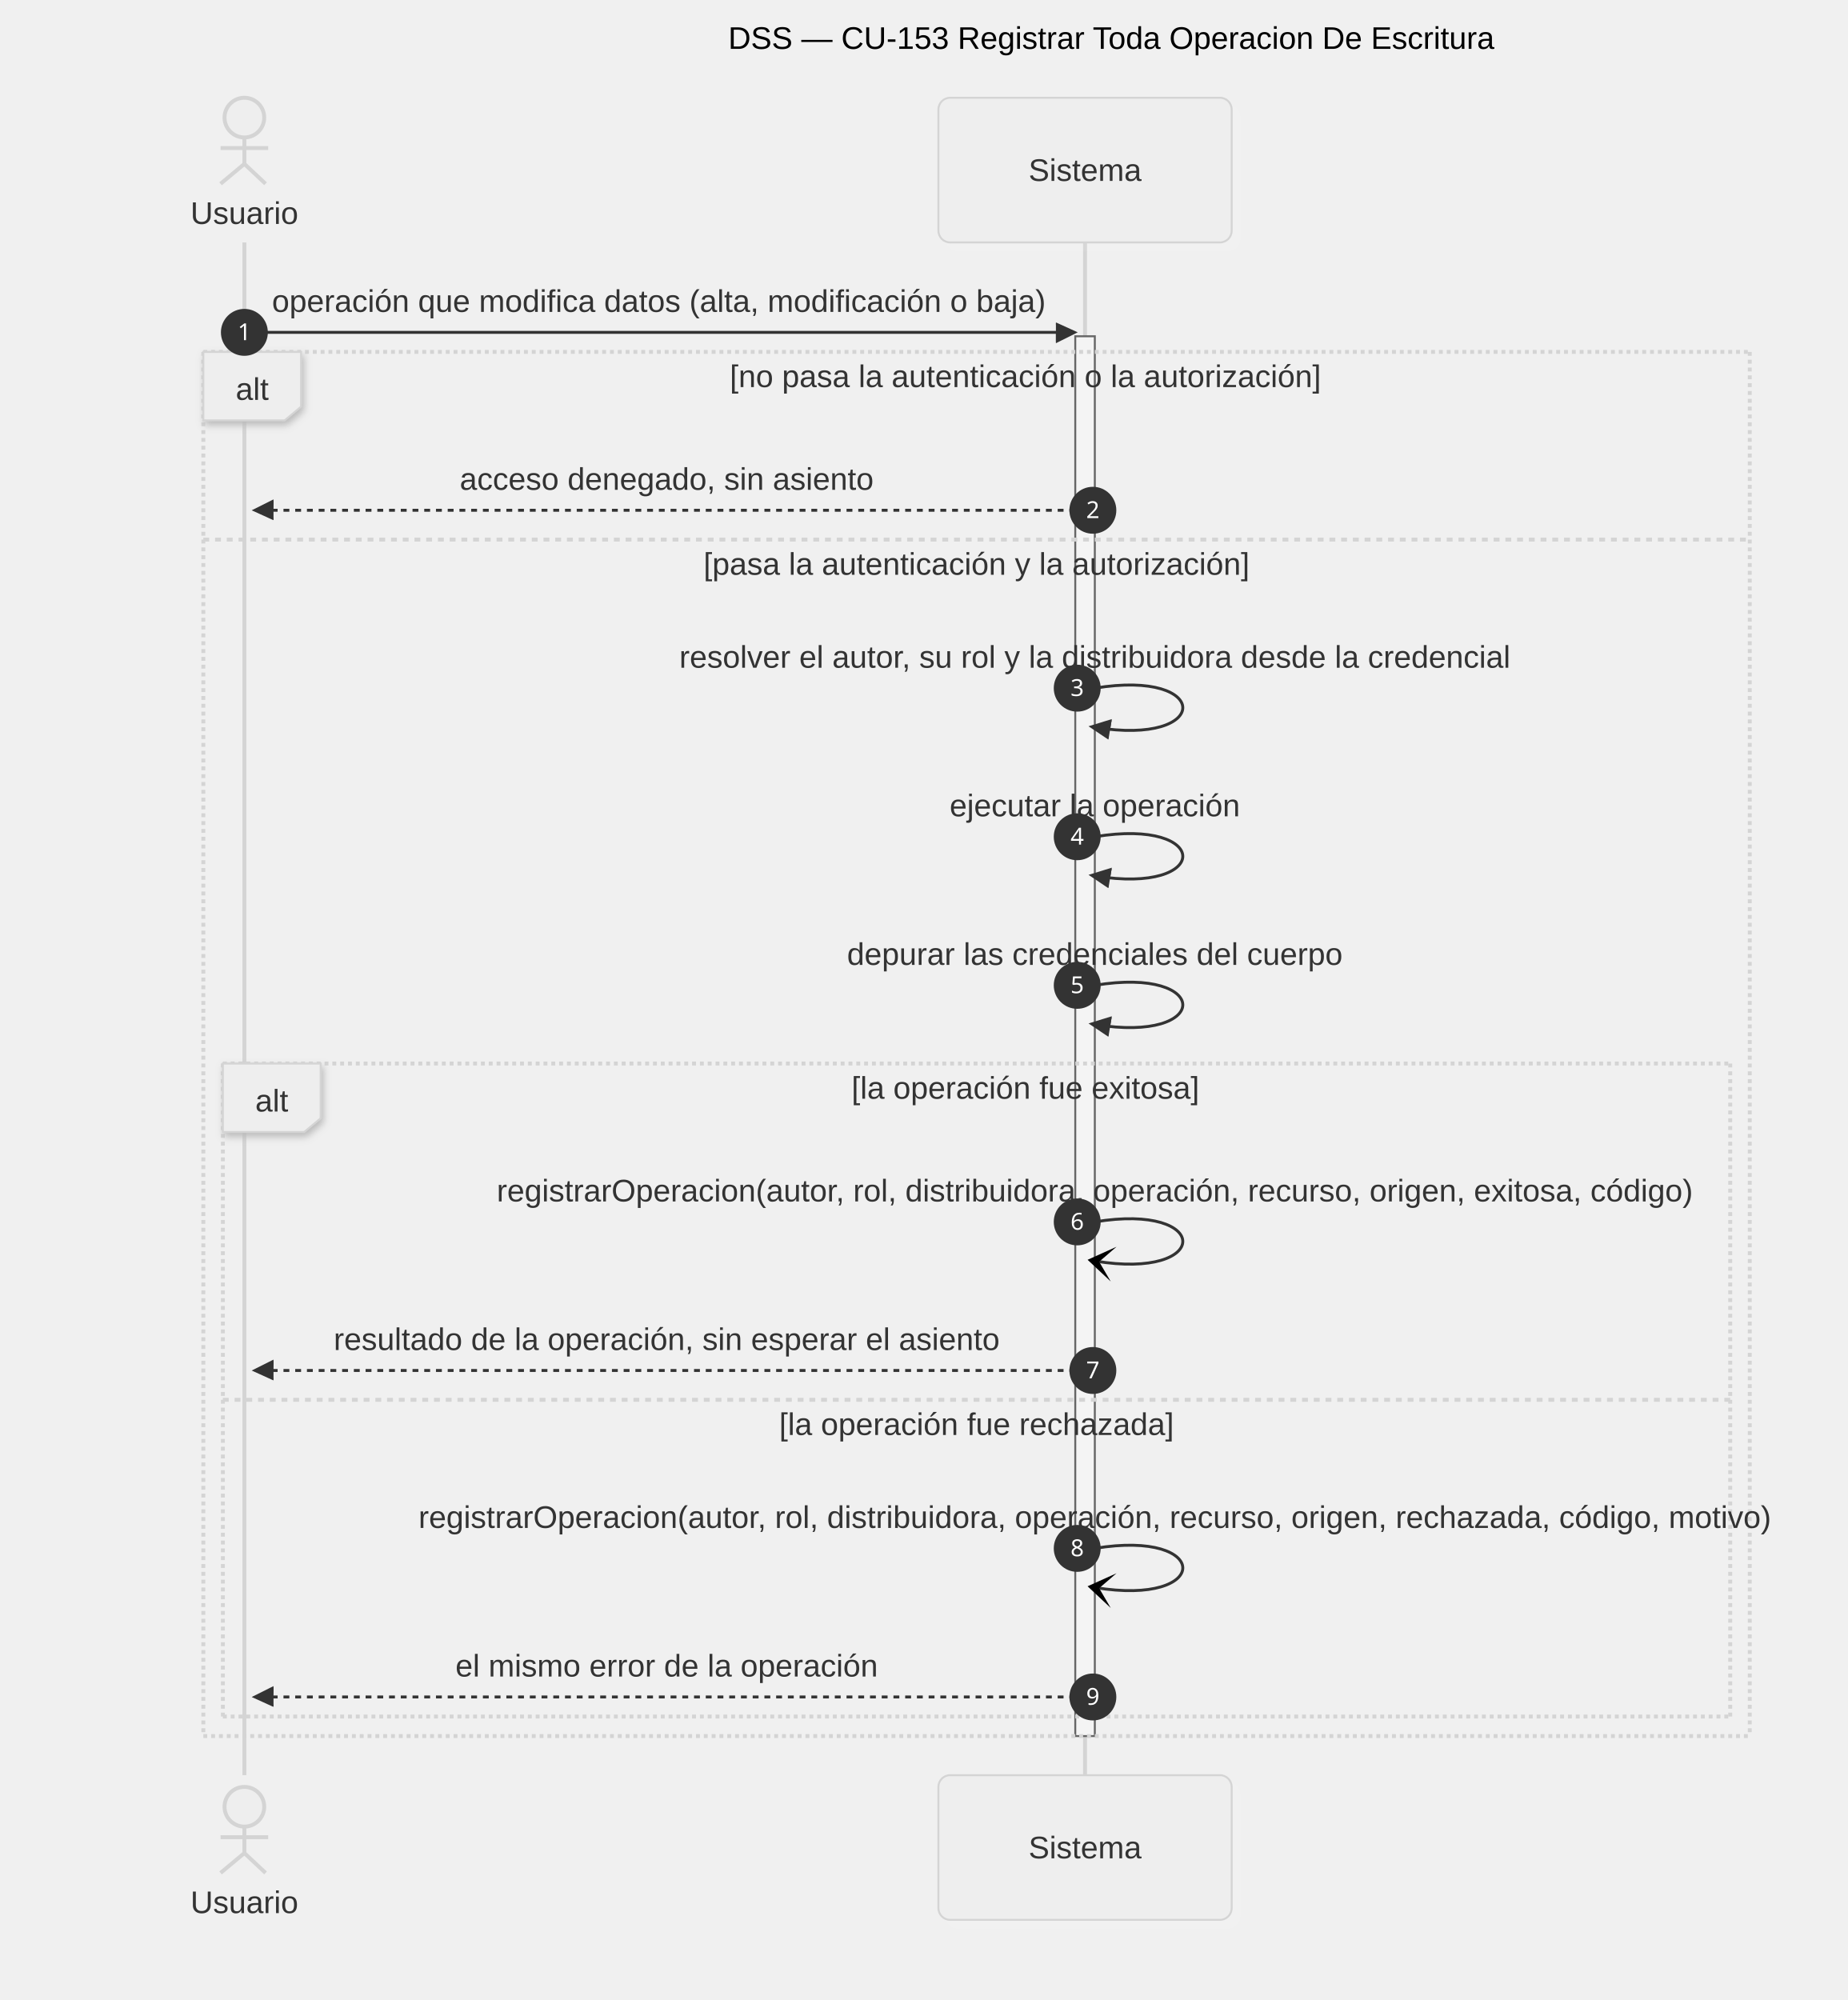
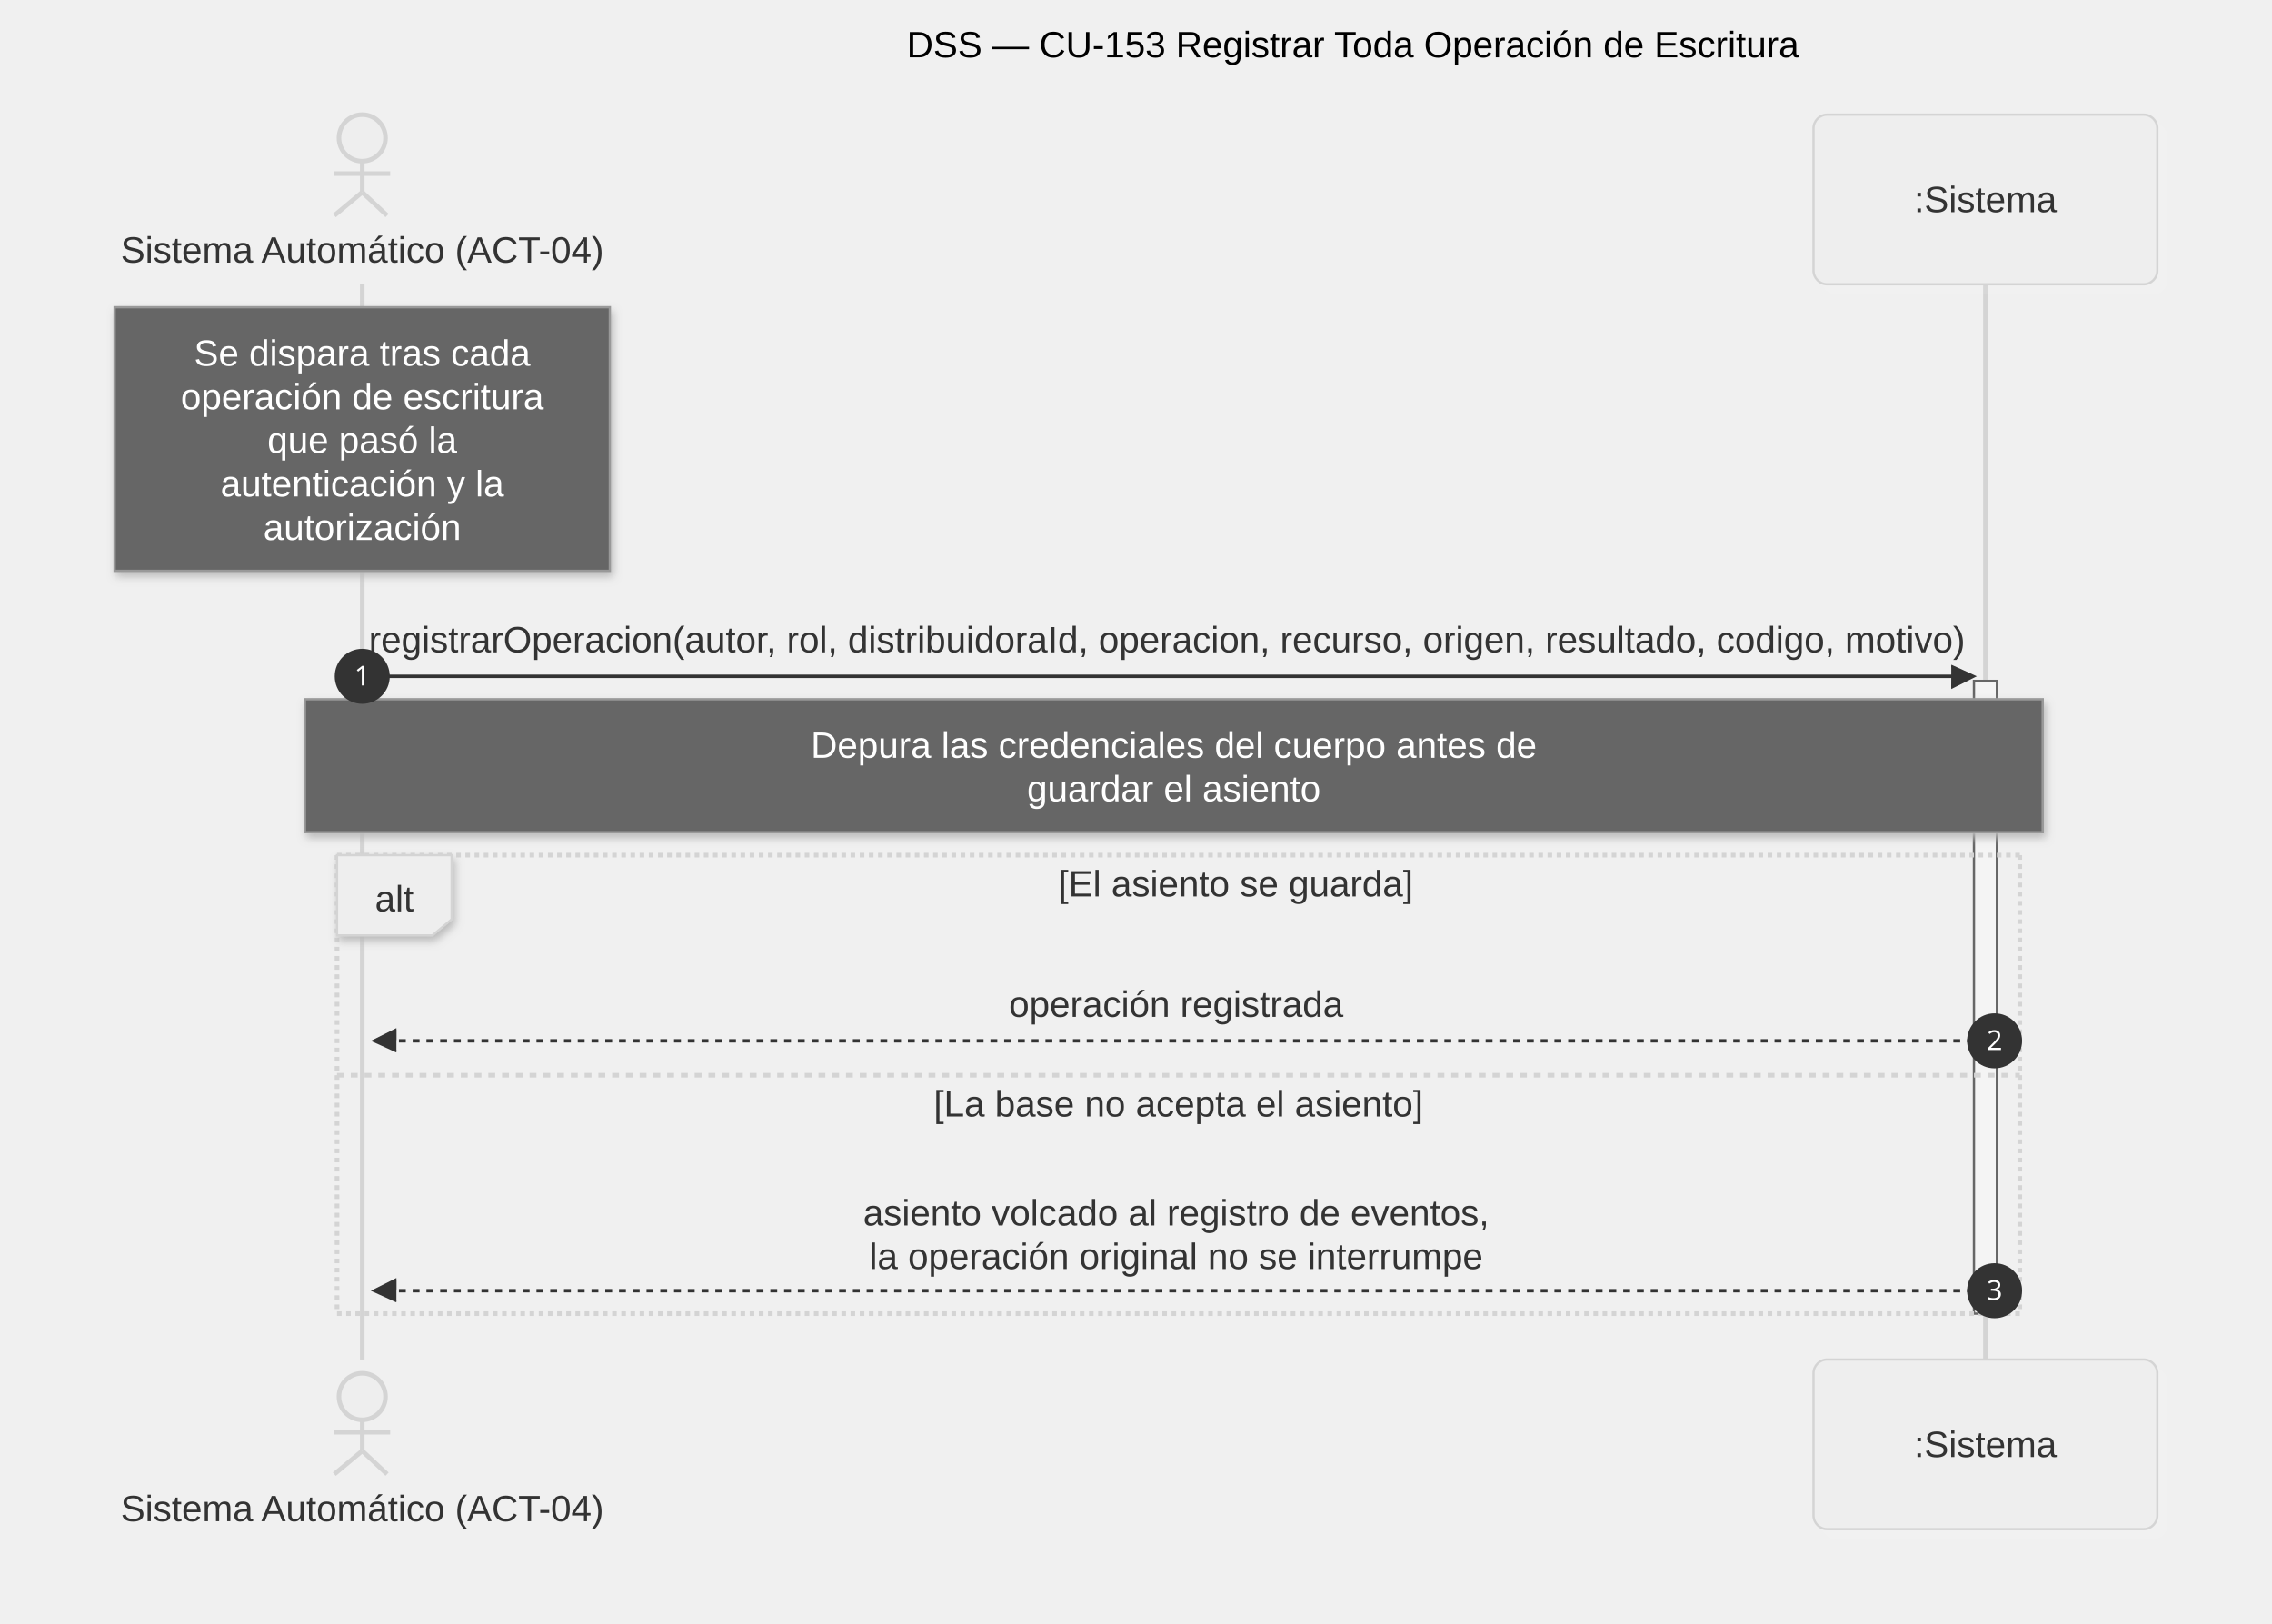
- <svg xmlns="http://www.w3.org/2000/svg" id="my-svg" width="100%" style="max-width: 945px; background-color: transparent;" viewBox="-50 -50 945 1023" role="graphics-document document" aria-roledescription="sequence">
+ <svg xmlns="http://www.w3.org/2000/svg" id="my-svg" width="100%" style="max-width: 991px; background-color: transparent;" viewBox="-50 -50 991 708" role="graphics-document document" aria-roledescription="sequence">
  <g>
-     <rect x="430" y="858" fill="#eaeaea" stroke="#666" width="150" height="74" name="SIS" rx="6" ry="6" class="actor actor-bottom" data-look="neo" filter="url(#my-svg-drop-shadow)" />
-     <text x="505" y="895" dominant-baseline="central" alignment-baseline="central" class="actor actor-box" style="text-anchor: middle; font-size: 16px; font-weight: 400;">
-       <tspan x="505" dy="0">Sistema</tspan>
+     <rect x="741" y="543" fill="#eaeaea" stroke="#666" width="150" height="74" name="SIS" rx="6" ry="6" class="actor actor-bottom" data-look="neo" filter="url(#my-svg-drop-shadow)" />
+     <text x="816" y="580" dominant-baseline="central" alignment-baseline="central" class="actor actor-box" style="text-anchor: middle; font-size: 16px; font-weight: 400;">
+       <tspan x="816" dy="0">:Sistema</tspan>
    </text>
  </g>
  <g />
  <g>
-     <line id="actor1" x1="505" y1="74" x2="505" y2="858" class="actor-line 200" stroke-width="0.5px" stroke="#999" name="SIS" data-et="life-line" data-id="SIS" />
+     <line id="actor1" x1="816" y1="74" x2="816" y2="543" class="actor-line 200" stroke-width="0.5px" stroke="#999" name="SIS" data-et="life-line" data-id="SIS" />
    <g id="root-1" data-look="neo" data-et="participant" data-type="participant" data-id="SIS">
-       <rect x="430" y="0" fill="#eaeaea" stroke="#666" width="150" height="74" name="SIS" rx="6" ry="6" class="actor actor-top" data-look="neo" filter="url(#my-svg-drop-shadow)" />
-       <text x="505" y="37" dominant-baseline="central" alignment-baseline="central" class="actor actor-box" style="text-anchor: middle; font-size: 16px; font-weight: 400;">
-         <tspan x="505" dy="0">Sistema</tspan>
+       <rect x="741" y="0" fill="#eaeaea" stroke="#666" width="150" height="74" name="SIS" rx="6" ry="6" class="actor actor-top" data-look="neo" filter="url(#my-svg-drop-shadow)" />
+       <text x="816" y="37" dominant-baseline="central" alignment-baseline="central" class="actor actor-box" style="text-anchor: middle; font-size: 16px; font-weight: 400;">
+         <tspan x="816" dy="0">:Sistema</tspan>
      </text>
    </g>
  </g>
  <g>
-     <line id="actor0" x1="75" y1="74" x2="75" y2="858" class="actor-line 200" stroke-width="0.5px" stroke="#999" name="USR" data-et="life-line" data-id="USR" />
+     <line id="actor0" x1="108" y1="74" x2="108" y2="543" class="actor-line 200" stroke-width="0.5px" stroke="#999" name="SAU" data-et="life-line" data-id="SAU" />
  </g>
  <style>#my-svg{font-family:"trebuchet ms",verdana,arial,sans-serif;font-size:16px;fill:#000000;}@keyframes edge-animation-frame{from{stroke-dashoffset:0;}}@keyframes dash{to{stroke-dashoffset:0;}}#my-svg .edge-animation-slow{stroke-dasharray:9,5!important;stroke-dashoffset:900;animation:dash 50s linear infinite;stroke-linecap:round;}#my-svg .edge-animation-fast{stroke-dasharray:9,5!important;stroke-dashoffset:900;animation:dash 20s linear infinite;stroke-linecap:round;}#my-svg .error-icon{fill:#552222;}#my-svg .error-text{fill:#552222;stroke:#552222;}#my-svg .edge-thickness-normal{stroke-width:1px;}#my-svg .edge-thickness-thick{stroke-width:3.5px;}#my-svg .edge-pattern-solid{stroke-dasharray:0;}#my-svg .edge-thickness-invisible{stroke-width:0;fill:none;}#my-svg .edge-pattern-dashed{stroke-dasharray:3;}#my-svg .edge-pattern-dotted{stroke-dasharray:2;}#my-svg .marker{fill:#666;stroke:#666;}#my-svg .marker.cross{stroke:#666;}#my-svg svg{font-family:"trebuchet ms",verdana,arial,sans-serif;font-size:16px;}#my-svg p{margin:0;}#my-svg .actor{stroke:hsl(0, 0%, 83%);fill:#eee;stroke-width:1;}#my-svg rect.actor.outer-path[data-look="neo"]{filter:drop-shadow( 1px 2px 2px rgba(185,185,185,1));}#my-svg rect.note[data-look="neo"]{stroke:#999;fill:#666;filter:drop-shadow( 1px 2px 2px rgba(185,185,185,1));}#my-svg text.actor&gt;tspan{fill:#333;stroke:none;}#my-svg .actor-line{stroke:hsl(0, 0%, 83%);}#my-svg .innerArc{stroke-width:1.5;stroke-dasharray:none;}#my-svg .messageLine0{stroke-width:1.5;stroke-dasharray:none;stroke:#333;}#my-svg .messageLine1{stroke-width:1.5;stroke-dasharray:2,2;stroke:#333;}#my-svg [id$="-arrowhead"] path{fill:#333;stroke:#333;}#my-svg .sequenceNumber{fill:white;}#my-svg [id$="-sequencenumber"]{fill:#333;}#my-svg [id$="-crosshead"] path{fill:#333;stroke:#333;}#my-svg .messageText{fill:#333;stroke:none;}#my-svg .labelBox{stroke:hsl(0, 0%, 83%);fill:#eee;filter:drop-shadow( 1px 2px 2px rgba(185,185,185,1));}#my-svg .labelText,#my-svg .labelText&gt;tspan{fill:#333;stroke:none;}#my-svg .loopText,#my-svg .loopText&gt;tspan{fill:#333;stroke:none;}#my-svg .sectionTitle,#my-svg .sectionTitle&gt;tspan{fill:#333;stroke:none;}#my-svg .loopLine{stroke-width:2px;stroke-dasharray:2,2;stroke:hsl(0, 0%, 83%);fill:hsl(0, 0%, 83%);}#my-svg .note{stroke:#999;fill:#666;}#my-svg .noteText,#my-svg .noteText&gt;tspan{fill:#fff;stroke:none;}#my-svg .activation0{fill:#f4f4f4;stroke:#666;}#my-svg .activation1{fill:#f4f4f4;stroke:#666;}#my-svg .activation2{fill:#f4f4f4;stroke:#666;}#my-svg .actorPopupMenu{position:absolute;}#my-svg .actorPopupMenuPanel{position:absolute;fill:#eee;box-shadow:0px 8px 16px 0px rgba(0,0,0,0.2);filter:drop-shadow(3px 5px 2px rgb(0 0 0 / 0.4));}#my-svg .actor-man circle,#my-svg line{fill:#eee;stroke-width:2px;}#my-svg g rect.rect{filter:drop-shadow( 1px 2px 2px rgba(185,185,185,1));stroke:#999;}#my-svg .node .neo-node{stroke:#999;}#my-svg [data-look="neo"].node rect,#my-svg [data-look="neo"].cluster rect,#my-svg [data-look="neo"].node polygon{stroke:url(#my-svg-gradient);filter:drop-shadow( 1px 2px 2px rgba(185,185,185,1));}#my-svg [data-look="neo"].swimlane.cluster rect{filter:none;}#my-svg [data-look="neo"].node path{stroke:url(#my-svg-gradient);stroke-width:1px;}#my-svg [data-look="neo"].node .outer-path{filter:drop-shadow( 1px 2px 2px rgba(185,185,185,1));}#my-svg [data-look="neo"].node .neo-line path{stroke:#999;filter:none;}#my-svg [data-look="neo"].node circle{stroke:url(#my-svg-gradient);filter:drop-shadow( 1px 2px 2px rgba(185,185,185,1));}#my-svg [data-look="neo"].node circle .state-start{fill:#000000;}#my-svg [data-look="neo"].icon-shape .icon{fill:url(#my-svg-gradient);filter:drop-shadow( 1px 2px 2px rgba(185,185,185,1));}#my-svg [data-look="neo"].icon-shape .icon-neo path{stroke:url(#my-svg-gradient);filter:drop-shadow( 1px 2px 2px rgba(185,185,185,1));}#my-svg :root{--mermaid-font-family:"trebuchet ms",verdana,arial,sans-serif;}</style>
  <g />
  <defs>
    <symbol id="my-svg-computer" width="24" height="24">
      <path transform="scale(.5)" d="M2 2v13h20v-13h-20zm18 11h-16v-9h16v9zm-10.228 6l.466-1h3.524l.467 1h-4.457zm14.228 3h-24l2-6h2.104l-1.33 4h18.45l-1.297-4h2.073l2 6zm-5-10h-14v-7h14v7z" />
    </symbol>
  </defs>
  <defs>
    <symbol id="my-svg-database" fill-rule="evenodd" clip-rule="evenodd">
      <path transform="scale(.5)" d="M12.258.001l.256.004.255.005.253.008.251.01.249.012.247.015.246.016.242.019.241.02.239.023.236.024.233.027.231.028.229.031.225.032.223.034.22.036.217.038.214.04.211.041.208.043.205.045.201.046.198.048.194.05.191.051.187.053.183.054.18.056.175.057.172.059.168.06.163.061.16.063.155.064.15.066.074.033.073.033.071.034.07.034.069.035.068.035.067.035.066.035.064.036.064.036.062.036.06.036.06.037.058.037.058.037.055.038.055.038.053.038.052.038.051.039.05.039.048.039.047.039.045.04.044.04.043.04.041.04.04.041.039.041.037.041.036.041.034.041.033.042.032.042.03.042.029.042.027.042.026.043.024.043.023.043.021.043.02.043.018.044.017.043.015.044.013.044.012.044.011.045.009.044.007.045.006.045.004.045.002.045.001.045v17l-.001.045-.002.045-.004.045-.006.045-.007.045-.009.044-.011.045-.012.044-.013.044-.015.044-.017.043-.018.044-.02.043-.021.043-.023.043-.024.043-.026.043-.027.042-.029.042-.03.042-.032.042-.033.042-.034.041-.036.041-.037.041-.039.041-.04.041-.041.04-.043.04-.044.04-.045.04-.047.039-.048.039-.05.039-.051.039-.052.038-.053.038-.055.038-.055.038-.058.037-.058.037-.06.037-.06.036-.062.036-.064.036-.064.036-.066.035-.067.035-.068.035-.069.035-.07.034-.071.034-.073.033-.074.033-.15.066-.155.064-.16.063-.163.061-.168.06-.172.059-.175.057-.18.056-.183.054-.187.053-.191.051-.194.05-.198.048-.201.046-.205.045-.208.043-.211.041-.214.04-.217.038-.22.036-.223.034-.225.032-.229.031-.231.028-.233.027-.236.024-.239.023-.241.02-.242.019-.246.016-.247.015-.249.012-.251.01-.253.008-.255.005-.256.004-.258.001-.258-.001-.256-.004-.255-.005-.253-.008-.251-.01-.249-.012-.247-.015-.245-.016-.243-.019-.241-.02-.238-.023-.236-.024-.234-.027-.231-.028-.228-.031-.226-.032-.223-.034-.22-.036-.217-.038-.214-.04-.211-.041-.208-.043-.204-.045-.201-.046-.198-.048-.195-.05-.19-.051-.187-.053-.184-.054-.179-.056-.176-.057-.172-.059-.167-.06-.164-.061-.159-.063-.155-.064-.151-.066-.074-.033-.072-.033-.072-.034-.07-.034-.069-.035-.068-.035-.067-.035-.066-.035-.064-.036-.063-.036-.062-.036-.061-.036-.06-.037-.058-.037-.057-.037-.056-.038-.055-.038-.053-.038-.052-.038-.051-.039-.049-.039-.049-.039-.046-.039-.046-.04-.044-.04-.043-.04-.041-.04-.04-.041-.039-.041-.037-.041-.036-.041-.034-.041-.033-.042-.032-.042-.03-.042-.029-.042-.027-.042-.026-.043-.024-.043-.023-.043-.021-.043-.02-.043-.018-.044-.017-.043-.015-.044-.013-.044-.012-.044-.011-.045-.009-.044-.007-.045-.006-.045-.004-.045-.002-.045-.001-.045v-17l.001-.045.002-.045.004-.045.006-.045.007-.045.009-.044.011-.045.012-.044.013-.044.015-.044.017-.043.018-.044.02-.043.021-.043.023-.043.024-.043.026-.043.027-.042.029-.042.03-.042.032-.042.033-.042.034-.041.036-.041.037-.041.039-.041.04-.041.041-.04.043-.04.044-.04.046-.04.046-.039.049-.039.049-.039.051-.039.052-.038.053-.038.055-.038.056-.038.057-.037.058-.037.06-.037.061-.036.062-.036.063-.036.064-.036.066-.035.067-.035.068-.035.069-.035.07-.034.072-.034.072-.033.074-.033.151-.066.155-.064.159-.063.164-.061.167-.06.172-.059.176-.057.179-.056.184-.054.187-.053.19-.051.195-.05.198-.048.201-.046.204-.045.208-.043.211-.041.214-.04.217-.038.22-.036.223-.034.226-.032.228-.031.231-.028.234-.027.236-.024.238-.023.241-.02.243-.019.245-.016.247-.015.249-.012.251-.01.253-.008.255-.005.256-.004.258-.001.258.001zm-9.258 20.499v.01l.001.021.003.021.004.022.005.021.006.022.007.022.009.023.01.022.011.023.012.023.013.023.015.023.016.024.017.023.018.024.019.024.021.024.022.025.023.024.024.025.052.049.056.05.061.051.066.051.07.051.075.051.079.052.084.052.088.052.092.052.097.052.102.051.105.052.11.052.114.051.119.051.123.051.127.05.131.05.135.05.139.048.144.049.147.047.152.047.155.047.16.045.163.045.167.043.171.043.176.041.178.041.183.039.187.039.19.037.194.035.197.035.202.033.204.031.209.03.212.029.216.027.219.025.222.024.226.021.23.02.233.018.236.016.24.015.243.012.246.01.249.008.253.005.256.004.259.001.26-.001.257-.004.254-.005.25-.008.247-.011.244-.012.241-.014.237-.016.233-.018.231-.021.226-.021.224-.024.22-.026.216-.027.212-.028.21-.031.205-.031.202-.034.198-.034.194-.036.191-.037.187-.039.183-.04.179-.04.175-.042.172-.043.168-.044.163-.045.16-.046.155-.046.152-.047.148-.048.143-.049.139-.049.136-.05.131-.05.126-.05.123-.051.118-.052.114-.051.11-.052.106-.052.101-.052.096-.052.092-.052.088-.053.083-.051.079-.052.074-.052.07-.051.065-.051.06-.051.056-.05.051-.05.023-.024.023-.025.021-.024.02-.024.019-.024.018-.024.017-.024.015-.023.014-.024.013-.023.012-.023.01-.023.01-.022.008-.022.006-.022.006-.022.004-.022.004-.021.001-.021.001-.021v-4.127l-.077.055-.08.053-.083.054-.085.053-.087.052-.09.052-.093.051-.095.05-.097.05-.1.049-.102.049-.105.048-.106.047-.109.047-.111.046-.114.045-.115.045-.118.044-.12.043-.122.042-.124.042-.126.041-.128.04-.13.04-.132.038-.134.038-.135.037-.138.037-.139.035-.142.035-.143.034-.144.033-.147.032-.148.031-.15.03-.151.03-.153.029-.154.027-.156.027-.158.026-.159.025-.161.024-.162.023-.163.022-.165.021-.166.02-.167.019-.169.018-.169.017-.171.016-.173.015-.173.014-.175.013-.175.012-.177.011-.178.01-.179.008-.179.008-.181.006-.182.005-.182.004-.184.003-.184.002h-.37l-.184-.002-.184-.003-.182-.004-.182-.005-.181-.006-.179-.008-.179-.008-.178-.01-.176-.011-.176-.012-.175-.013-.173-.014-.172-.015-.171-.016-.17-.017-.169-.018-.167-.019-.166-.02-.165-.021-.163-.022-.162-.023-.161-.024-.159-.025-.157-.026-.156-.027-.155-.027-.153-.029-.151-.03-.15-.03-.148-.031-.146-.032-.145-.033-.143-.034-.141-.035-.14-.035-.137-.037-.136-.037-.134-.038-.132-.038-.13-.04-.128-.04-.126-.041-.124-.042-.122-.042-.12-.044-.117-.043-.116-.045-.113-.045-.112-.046-.109-.047-.106-.047-.105-.048-.102-.049-.1-.049-.097-.05-.095-.05-.093-.052-.09-.051-.087-.052-.085-.053-.083-.054-.08-.054-.077-.054v4.127zm0-5.654v.011l.001.021.003.021.004.021.005.022.006.022.007.022.009.022.01.022.011.023.012.023.013.023.015.024.016.023.017.024.018.024.019.024.021.024.022.024.023.025.024.024.052.05.056.05.061.05.066.051.07.051.075.052.079.051.084.052.088.052.092.052.097.052.102.052.105.052.11.051.114.051.119.052.123.05.127.051.131.05.135.049.139.049.144.048.147.048.152.047.155.046.16.045.163.045.167.044.171.042.176.042.178.04.183.04.187.038.19.037.194.036.197.034.202.033.204.032.209.03.212.028.216.027.219.025.222.024.226.022.23.02.233.018.236.016.24.014.243.012.246.01.249.008.253.006.256.003.259.001.26-.001.257-.003.254-.006.25-.008.247-.01.244-.012.241-.015.237-.016.233-.018.231-.02.226-.022.224-.024.22-.025.216-.027.212-.029.21-.03.205-.032.202-.033.198-.035.194-.036.191-.037.187-.039.183-.039.179-.041.175-.042.172-.043.168-.044.163-.045.16-.045.155-.047.152-.047.148-.048.143-.048.139-.05.136-.049.131-.05.126-.051.123-.051.118-.051.114-.052.11-.052.106-.052.101-.052.096-.052.092-.052.088-.052.083-.052.079-.052.074-.051.07-.052.065-.051.06-.05.056-.051.051-.049.023-.025.023-.024.021-.025.02-.024.019-.024.018-.024.017-.024.015-.023.014-.023.013-.024.012-.022.01-.023.01-.023.008-.022.006-.022.006-.022.004-.021.004-.022.001-.021.001-.021v-4.139l-.077.054-.08.054-.083.054-.085.052-.087.053-.09.051-.093.051-.095.051-.097.05-.1.049-.102.049-.105.048-.106.047-.109.047-.111.046-.114.045-.115.044-.118.044-.12.044-.122.042-.124.042-.126.041-.128.04-.13.039-.132.039-.134.038-.135.037-.138.036-.139.036-.142.035-.143.033-.144.033-.147.033-.148.031-.15.03-.151.03-.153.028-.154.028-.156.027-.158.026-.159.025-.161.024-.162.023-.163.022-.165.021-.166.02-.167.019-.169.018-.169.017-.171.016-.173.015-.173.014-.175.013-.175.012-.177.011-.178.009-.179.009-.179.007-.181.007-.182.005-.182.004-.184.003-.184.002h-.37l-.184-.002-.184-.003-.182-.004-.182-.005-.181-.007-.179-.007-.179-.009-.178-.009-.176-.011-.176-.012-.175-.013-.173-.014-.172-.015-.171-.016-.17-.017-.169-.018-.167-.019-.166-.02-.165-.021-.163-.022-.162-.023-.161-.024-.159-.025-.157-.026-.156-.027-.155-.028-.153-.028-.151-.03-.15-.03-.148-.031-.146-.033-.145-.033-.143-.033-.141-.035-.14-.036-.137-.036-.136-.037-.134-.038-.132-.039-.13-.039-.128-.04-.126-.041-.124-.042-.122-.043-.12-.043-.117-.044-.116-.044-.113-.046-.112-.046-.109-.046-.106-.047-.105-.048-.102-.049-.1-.049-.097-.05-.095-.051-.093-.051-.09-.051-.087-.053-.085-.052-.083-.054-.08-.054-.077-.054v4.139zm0-5.666v.011l.001.02.003.022.004.021.005.022.006.021.007.022.009.023.01.022.011.023.012.023.013.023.015.023.016.024.017.024.018.023.019.024.021.025.022.024.023.024.024.025.052.05.056.05.061.05.066.051.07.051.075.052.079.051.084.052.088.052.092.052.097.052.102.052.105.051.11.052.114.051.119.051.123.051.127.05.131.05.135.05.139.049.144.048.147.048.152.047.155.046.16.045.163.045.167.043.171.043.176.042.178.04.183.04.187.038.19.037.194.036.197.034.202.033.204.032.209.03.212.028.216.027.219.025.222.024.226.021.23.02.233.018.236.017.24.014.243.012.246.01.249.008.253.006.256.003.259.001.26-.001.257-.003.254-.006.25-.008.247-.01.244-.013.241-.014.237-.016.233-.018.231-.02.226-.022.224-.024.22-.025.216-.027.212-.029.21-.03.205-.032.202-.033.198-.035.194-.036.191-.037.187-.039.183-.039.179-.041.175-.042.172-.043.168-.044.163-.045.16-.045.155-.047.152-.047.148-.048.143-.049.139-.049.136-.049.131-.051.126-.05.123-.051.118-.052.114-.051.11-.052.106-.052.101-.052.096-.052.092-.052.088-.052.083-.052.079-.052.074-.052.07-.051.065-.051.06-.051.056-.05.051-.049.023-.025.023-.025.021-.024.02-.024.019-.024.018-.024.017-.024.015-.023.014-.024.013-.023.012-.023.01-.022.01-.023.008-.022.006-.022.006-.022.004-.022.004-.021.001-.021.001-.021v-4.153l-.077.054-.08.054-.083.053-.085.053-.087.053-.09.051-.093.051-.095.051-.097.05-.1.049-.102.048-.105.048-.106.048-.109.046-.111.046-.114.046-.115.044-.118.044-.12.043-.122.043-.124.042-.126.041-.128.04-.13.039-.132.039-.134.038-.135.037-.138.036-.139.036-.142.034-.143.034-.144.033-.147.032-.148.032-.15.03-.151.03-.153.028-.154.028-.156.027-.158.026-.159.024-.161.024-.162.023-.163.023-.165.021-.166.02-.167.019-.169.018-.169.017-.171.016-.173.015-.173.014-.175.013-.175.012-.177.01-.178.01-.179.009-.179.007-.181.006-.182.006-.182.004-.184.003-.184.001-.185.001-.185-.001-.184-.001-.184-.003-.182-.004-.182-.006-.181-.006-.179-.007-.179-.009-.178-.01-.176-.01-.176-.012-.175-.013-.173-.014-.172-.015-.171-.016-.17-.017-.169-.018-.167-.019-.166-.02-.165-.021-.163-.023-.162-.023-.161-.024-.159-.024-.157-.026-.156-.027-.155-.028-.153-.028-.151-.03-.15-.03-.148-.032-.146-.032-.145-.033-.143-.034-.141-.034-.14-.036-.137-.036-.136-.037-.134-.038-.132-.039-.13-.039-.128-.041-.126-.041-.124-.041-.122-.043-.12-.043-.117-.044-.116-.044-.113-.046-.112-.046-.109-.046-.106-.048-.105-.048-.102-.048-.1-.05-.097-.049-.095-.051-.093-.051-.09-.052-.087-.052-.085-.053-.083-.053-.08-.054-.077-.054v4.153zm8.74-8.179l-.257.004-.254.005-.25.008-.247.011-.244.012-.241.014-.237.016-.233.018-.231.021-.226.022-.224.023-.22.026-.216.027-.212.028-.21.031-.205.032-.202.033-.198.034-.194.036-.191.038-.187.038-.183.04-.179.041-.175.042-.172.043-.168.043-.163.045-.16.046-.155.046-.152.048-.148.048-.143.048-.139.049-.136.05-.131.05-.126.051-.123.051-.118.051-.114.052-.11.052-.106.052-.101.052-.096.052-.092.052-.088.052-.083.052-.079.052-.074.051-.07.052-.065.051-.06.05-.056.05-.051.05-.023.025-.023.024-.021.024-.02.025-.019.024-.018.024-.017.023-.015.024-.014.023-.013.023-.012.023-.01.023-.01.022-.008.022-.006.023-.006.021-.004.022-.004.021-.001.021-.001.021.001.021.001.021.004.021.004.022.006.021.006.023.008.022.01.022.01.023.012.023.013.023.014.023.015.024.017.023.018.024.019.024.02.025.021.024.023.024.023.025.051.05.056.05.06.05.065.051.07.052.074.051.079.052.083.052.088.052.092.052.096.052.101.052.106.052.11.052.114.052.118.051.123.051.126.051.131.05.136.05.139.049.143.048.148.048.152.048.155.046.16.046.163.045.168.043.172.043.175.042.179.041.183.04.187.038.191.038.194.036.198.034.202.033.205.032.21.031.212.028.216.027.22.026.224.023.226.022.231.021.233.018.237.016.241.014.244.012.247.011.25.008.254.005.257.004.26.001.26-.001.257-.004.254-.005.25-.008.247-.011.244-.012.241-.014.237-.016.233-.018.231-.021.226-.022.224-.023.22-.026.216-.027.212-.028.21-.031.205-.032.202-.033.198-.034.194-.036.191-.038.187-.038.183-.04.179-.041.175-.042.172-.043.168-.043.163-.045.16-.046.155-.046.152-.048.148-.048.143-.048.139-.049.136-.05.131-.05.126-.051.123-.051.118-.051.114-.052.11-.052.106-.052.101-.052.096-.052.092-.052.088-.052.083-.052.079-.052.074-.051.07-.052.065-.051.06-.05.056-.05.051-.05.023-.025.023-.024.021-.024.02-.025.019-.024.018-.024.017-.023.015-.024.014-.023.013-.023.012-.023.01-.023.01-.022.008-.022.006-.023.006-.021.004-.022.004-.021.001-.021.001-.021-.001-.021-.001-.021-.004-.021-.004-.022-.006-.021-.006-.023-.008-.022-.01-.022-.01-.023-.012-.023-.013-.023-.014-.023-.015-.024-.017-.023-.018-.024-.019-.024-.02-.025-.021-.024-.023-.024-.023-.025-.051-.05-.056-.05-.06-.05-.065-.051-.07-.052-.074-.051-.079-.052-.083-.052-.088-.052-.092-.052-.096-.052-.101-.052-.106-.052-.11-.052-.114-.052-.118-.051-.123-.051-.126-.051-.131-.05-.136-.05-.139-.049-.143-.048-.148-.048-.152-.048-.155-.046-.16-.046-.163-.045-.168-.043-.172-.043-.175-.042-.179-.041-.183-.04-.187-.038-.191-.038-.194-.036-.198-.034-.202-.033-.205-.032-.21-.031-.212-.028-.216-.027-.22-.026-.224-.023-.226-.022-.231-.021-.233-.018-.237-.016-.241-.014-.244-.012-.247-.011-.25-.008-.254-.005-.257-.004-.26-.001-.26.001z" />
    </symbol>
  </defs>
  <defs>
    <symbol id="my-svg-clock" width="24" height="24">
      <path transform="scale(.5)" d="M12 2c5.514 0 10 4.486 10 10s-4.486 10-10 10-10-4.486-10-10 4.486-10 10-10zm0-2c-6.627 0-12 5.373-12 12s5.373 12 12 12 12-5.373 12-12-5.373-12-12-12zm5.848 12.459c.202.038.202.333.001.372-1.907.361-6.045 1.111-6.547 1.111-.719 0-1.301-.582-1.301-1.301 0-.512.77-5.447 1.125-7.445.034-.192.312-.181.343.014l.985 6.238 5.394 1.011z" />
    </symbol>
  </defs>
  <defs>
    <marker id="my-svg-arrowhead" refX="7.9" refY="5" markerUnits="userSpaceOnUse" markerWidth="12" markerHeight="12" orient="auto-start-reverse">
      <path d="M -1 0 L 10 5 L 0 10 z" />
    </marker>
  </defs>
  <defs>
    <marker id="my-svg-crosshead" markerWidth="15" markerHeight="8" orient="auto" refX="4" refY="4.5">
      <path fill="none" stroke="#000000" stroke-width="1pt" d="M 1,2 L 6,7 M 6,2 L 1,7" style="stroke-dasharray: 0, 0;" />
    </marker>
  </defs>
  <defs>
    <marker id="my-svg-filled-head" refX="15.5" refY="7" markerWidth="20" markerHeight="28" orient="auto">
      <path d="M 18,7 L9,13 L14,7 L9,1 Z" />
    </marker>
  </defs>
  <defs>
    <marker id="my-svg-sequencenumber" refX="15" refY="15" markerWidth="60" markerHeight="40" orient="auto">
      <circle cx="15" cy="15" r="6" />
    </marker>
  </defs>
  <defs>
    <marker id="my-svg-solidTopArrowHead" refX="7.9" refY="7.25" markerUnits="userSpaceOnUse" markerWidth="12" markerHeight="12" orient="auto-start-reverse">
      <path d="M 0 0 L 10 8 L 0 8 z" />
    </marker>
  </defs>
  <defs>
    <marker id="my-svg-solidBottomArrowHead" refX="7.9" refY="0.75" markerUnits="userSpaceOnUse" markerWidth="12" markerHeight="12" orient="auto-start-reverse">
      <path d="M 0 0 L 10 0 L 0 8 z" />
    </marker>
  </defs>
  <defs>
    <marker id="my-svg-stickTopArrowHead" refX="7.5" refY="7" markerUnits="userSpaceOnUse" markerWidth="12" markerHeight="12" orient="auto-start-reverse">
      <path d="M 0 0 L 7 7" stroke="black" stroke-width="1.5" fill="none" />
    </marker>
  </defs>
  <defs>
    <marker id="my-svg-stickBottomArrowHead" refX="7.5" refY="0" markerUnits="userSpaceOnUse" markerWidth="12" markerHeight="12" orient="auto-start-reverse">
      <path d="M 0 7 L 7 0" stroke="black" stroke-width="1.5" fill="none" />
    </marker>
  </defs>
  <defs>
    <filter id="my-svg-drop-shadow" height="130%" width="130%">
      <feDropShadow dx="4" dy="4" stdDeviation="0" flood-opacity="0.06" flood-color="#FFFFFF" />
    </filter>
  </defs>
-   <g>
-     <rect x="500" y="122" fill="#EDF2AE" stroke="#666" width="10" height="716" class="activation0" data-look="neo" />
-   </g>
-   <g data-et="control-structure" data-id="i15">
-     <line x1="64" y1="494" x2="835" y2="494" class="loopLine" />
-     <line x1="835" y1="494" x2="835" y2="828" class="loopLine" />
-     <line x1="64" y1="828" x2="835" y2="828" class="loopLine" />
-     <line x1="64" y1="494" x2="64" y2="828" class="loopLine" />
-     <line x1="64" y1="666" x2="835" y2="666" class="loopLine" style="stroke-dasharray: 3, 3;" />
-     <polygon points="64,494 114,494 114,522 105.6,529 64,529" class="labelBox" />
-     <text x="89" y="514" text-anchor="middle" dominant-baseline="middle" alignment-baseline="middle" class="labelText" style="font-size: 16px; font-weight: 400;">alt</text>
-     <text x="474.5" y="512" text-anchor="middle" class="loopText" style="font-size: 16px; font-weight: 400;">
-       <tspan x="474.5">[la operación fue exitosa]</tspan>
+   <g data-et="note" data-id="i1">
+     <rect x="0" y="84" fill="#EDF2AE" stroke="#666" width="216" height="115" class="note" data-look="neo" />
+     <text x="108" y="89" text-anchor="middle" dominant-baseline="middle" alignment-baseline="middle" class="noteText" dy="1em" style="font-size: 16px; font-weight: 400;">
+       <tspan x="108">Se dispara tras cada</tspan>
    </text>
-     <text x="449.5" y="684" text-anchor="middle" class="sectionTitle" style="font-size: 16px; font-weight: 400;">[la operación fue rechazada]</text>
-   </g>
-   <g data-et="control-structure" data-id="i16">
-     <line x1="54" y1="130" x2="845" y2="130" class="loopLine" />
-     <line x1="845" y1="130" x2="845" y2="838" class="loopLine" />
-     <line x1="54" y1="838" x2="845" y2="838" class="loopLine" />
-     <line x1="54" y1="130" x2="54" y2="838" class="loopLine" />
-     <line x1="54" y1="226" x2="845" y2="226" class="loopLine" style="stroke-dasharray: 3, 3;" />
-     <polygon points="54,130 104,130 104,158 95.6,165 54,165" class="labelBox" />
-     <text x="79" y="150" text-anchor="middle" dominant-baseline="middle" alignment-baseline="middle" class="labelText" style="font-size: 16px; font-weight: 400;">alt</text>
-     <text x="474.5" y="148" text-anchor="middle" class="loopText" style="font-size: 16px; font-weight: 400;">
-       <tspan x="474.5">[no pasa la autenticación o la autorización]</tspan>
+     <text x="108" y="108" text-anchor="middle" dominant-baseline="middle" alignment-baseline="middle" class="noteText" dy="1em" style="font-size: 16px; font-weight: 400;">
+       <tspan x="108">operación de escritura</tspan>
    </text>
-     <text x="449.5" y="244" text-anchor="middle" class="sectionTitle" style="font-size: 16px; font-weight: 400;">[pasa la autenticación y la autorización]</text>
-   </g>
-   <g class="actor-man actor-top" name="USR" data-et="participant" data-type="actor" data-id="USR" style="stroke: rgb(212, 212, 212);">
-     <line id="actor-man-torso0" x1="75" y1="20.308" x2="75" y2="33.846" />
-     <line id="actor-man-arms0" x1="62.815" y1="25.723" x2="87.185" y2="25.723" />
-     <line x1="62.815" y1="44" x2="75" y2="33.846" />
-     <line x1="75" y1="33.846" x2="85.831" y2="44" />
-     <circle cx="75" cy="10.154" r="10.154" width="150" height="74" />
-     <text x="75" y="59" dominant-baseline="central" alignment-baseline="central" class="actor actor-man" style="text-anchor: middle; font-size: 16px; font-weight: 400;">
-       <tspan x="75" dy="0">Usuario</tspan>
+     <text x="108" y="127" text-anchor="middle" dominant-baseline="middle" alignment-baseline="middle" class="noteText" dy="1em" style="font-size: 16px; font-weight: 400;">
+       <tspan x="108">que pasó la</tspan>
+     </text>
+     <text x="108" y="146" text-anchor="middle" dominant-baseline="middle" alignment-baseline="middle" class="noteText" dy="1em" style="font-size: 16px; font-weight: 400;">
+       <tspan x="108">autenticación y la</tspan>
+     </text>
+     <text x="108" y="165" text-anchor="middle" dominant-baseline="middle" alignment-baseline="middle" class="noteText" dy="1em" style="font-size: 16px; font-weight: 400;">
+       <tspan x="108">autorización</tspan>
    </text>
  </g>
-   <text x="287" y="89" text-anchor="middle" dominant-baseline="middle" alignment-baseline="middle" class="messageText" dy="1em" style="font-size: 16px; font-weight: 400;">operación que modifica datos (alta, modificación o baja)</text>
-   <line x1="82" y1="120" x2="498" y2="120" class="messageLine0" data-et="message" data-id="i1" data-from="USR" data-to="SIS" stroke-width="2" stroke="none" marker-end="url(#my-svg-arrowhead)" style="fill: none;" />
-   <line x1="75" y1="120" x2="75" y2="120" stroke-width="0" marker-start="url(#my-svg-sequencenumber)" />
-   <text x="75" y="124" font-family="sans-serif" font-size="12px" text-anchor="middle" class="sequenceNumber">1</text>
-   <text x="291" y="180" text-anchor="middle" dominant-baseline="middle" alignment-baseline="middle" class="messageText" dy="1em" style="font-size: 16px; font-weight: 400;">acceso denegado, sin asiento</text>
-   <line x1="506" y1="211" x2="82" y2="211" class="messageLine1" data-et="message" data-id="i4" data-from="SIS" data-to="USR" stroke-width="2" stroke="none" marker-end="url(#my-svg-arrowhead)" style="stroke-dasharray: 3, 3; fill: none;" />
-   <line x1="509" y1="211" x2="509" y2="211" stroke-width="0" marker-start="url(#my-svg-sequencenumber)" />
-   <text x="509" y="215" font-family="sans-serif" font-size="12px" text-anchor="middle" class="sequenceNumber">2</text>
-   <text x="510" y="271" text-anchor="middle" dominant-baseline="middle" alignment-baseline="middle" class="messageText" dy="1em" style="font-size: 16px; font-weight: 400;">resolver el autor, su rol y la distribuidora desde la credencial</text>
-   <path d="M 510,302 C 570,292 570,332 510,322" class="messageLine0" data-et="message" data-id="i6" data-from="SIS" data-to="SIS" stroke-width="2" stroke="none" marker-end="url(#my-svg-arrowhead)" x1="516" style="fill: none;" />
-   <line x1="501" y1="302" x2="501" y2="302" stroke-width="0" marker-start="url(#my-svg-sequencenumber)" />
-   <text x="501" y="306" font-family="sans-serif" font-size="12px" text-anchor="middle" class="sequenceNumber">3</text>
-   <text x="510" y="347" text-anchor="middle" dominant-baseline="middle" alignment-baseline="middle" class="messageText" dy="1em" style="font-size: 16px; font-weight: 400;">ejecutar la operación</text>
-   <path d="M 510,378 C 570,368 570,408 510,398" class="messageLine0" data-et="message" data-id="i7" data-from="SIS" data-to="SIS" stroke-width="2" stroke="none" marker-end="url(#my-svg-arrowhead)" x1="516" style="fill: none;" />
-   <line x1="501" y1="378" x2="501" y2="378" stroke-width="0" marker-start="url(#my-svg-sequencenumber)" />
-   <text x="501" y="382" font-family="sans-serif" font-size="12px" text-anchor="middle" class="sequenceNumber">4</text>
-   <text x="510" y="423" text-anchor="middle" dominant-baseline="middle" alignment-baseline="middle" class="messageText" dy="1em" style="font-size: 16px; font-weight: 400;">depurar las credenciales del cuerpo</text>
-   <path d="M 510,454 C 570,444 570,484 510,474" class="messageLine0" data-et="message" data-id="i8" data-from="SIS" data-to="SIS" stroke-width="2" stroke="none" marker-end="url(#my-svg-arrowhead)" x1="516" style="fill: none;" />
-   <line x1="501" y1="454" x2="501" y2="454" stroke-width="0" marker-start="url(#my-svg-sequencenumber)" />
-   <text x="501" y="458" font-family="sans-serif" font-size="12px" text-anchor="middle" class="sequenceNumber">5</text>
-   <text x="510" y="544" text-anchor="middle" dominant-baseline="middle" alignment-baseline="middle" class="messageText" dy="1em" style="font-size: 16px; font-weight: 400;">registrarOperacion(autor, rol, distribuidora, operación, recurso, origen, exitosa, código)</text>
-   <path d="M 510,575 C 570,565 570,605 510,595" class="messageLine0" data-et="message" data-id="i10" data-from="SIS" data-to="SIS" stroke-width="2" stroke="none" marker-end="url(#my-svg-filled-head)" x1="516" style="fill: none;" />
-   <line x1="501" y1="575" x2="501" y2="575" stroke-width="0" marker-start="url(#my-svg-sequencenumber)" />
-   <text x="501" y="579" font-family="sans-serif" font-size="12px" text-anchor="middle" class="sequenceNumber">6</text>
-   <text x="291" y="620" text-anchor="middle" dominant-baseline="middle" alignment-baseline="middle" class="messageText" dy="1em" style="font-size: 16px; font-weight: 400;">resultado de la operación, sin esperar el asiento</text>
-   <line x1="506" y1="651" x2="82" y2="651" class="messageLine1" data-et="message" data-id="i11" data-from="SIS" data-to="USR" stroke-width="2" stroke="none" marker-end="url(#my-svg-arrowhead)" style="stroke-dasharray: 3, 3; fill: none;" />
-   <line x1="509" y1="651" x2="509" y2="651" stroke-width="0" marker-start="url(#my-svg-sequencenumber)" />
-   <text x="509" y="655" font-family="sans-serif" font-size="12px" text-anchor="middle" class="sequenceNumber">7</text>
-   <text x="510" y="711" text-anchor="middle" dominant-baseline="middle" alignment-baseline="middle" class="messageText" dy="1em" style="font-size: 16px; font-weight: 400;">registrarOperacion(autor, rol, distribuidora, operación, recurso, origen, rechazada, código, motivo)</text>
-   <path d="M 510,742 C 570,732 570,772 510,762" class="messageLine0" data-et="message" data-id="i13" data-from="SIS" data-to="SIS" stroke-width="2" stroke="none" marker-end="url(#my-svg-filled-head)" x1="516" style="fill: none;" />
-   <line x1="501" y1="742" x2="501" y2="742" stroke-width="0" marker-start="url(#my-svg-sequencenumber)" />
-   <text x="501" y="746" font-family="sans-serif" font-size="12px" text-anchor="middle" class="sequenceNumber">8</text>
-   <text x="291" y="787" text-anchor="middle" dominant-baseline="middle" alignment-baseline="middle" class="messageText" dy="1em" style="font-size: 16px; font-weight: 400;">el mismo error de la operación</text>
-   <line x1="506" y1="818" x2="82" y2="818" class="messageLine1" data-et="message" data-id="i14" data-from="SIS" data-to="USR" stroke-width="2" stroke="none" marker-end="url(#my-svg-arrowhead)" style="stroke-dasharray: 3, 3; fill: none;" />
-   <line x1="509" y1="818" x2="509" y2="818" stroke-width="0" marker-start="url(#my-svg-sequencenumber)" />
-   <text x="509" y="822" font-family="sans-serif" font-size="12px" text-anchor="middle" class="sequenceNumber">9</text>
-   <g class="actor-man actor-bottom" name="USR" style="stroke: rgb(212, 212, 212);">
-     <line id="actor-man-torso1" x1="75" y1="884.308" x2="75" y2="897.846" />
-     <line id="actor-man-arms1" x1="62.815" y1="889.723" x2="87.185" y2="889.723" />
-     <line x1="62.815" y1="908" x2="75" y2="897.846" />
-     <line x1="75" y1="897.846" x2="85.831" y2="908" />
-     <circle cx="75" cy="874.154" r="10.154" width="150" height="74" />
-     <text x="75" y="923" dominant-baseline="central" alignment-baseline="central" class="actor actor-man" style="text-anchor: middle; font-size: 16px; font-weight: 400;">
-       <tspan x="75" dy="0">Usuario</tspan>
+   <g>
+     <rect x="811" y="247" fill="#EDF2AE" stroke="#666" width="10" height="276" class="activation0" data-look="neo" />
+   </g>
+   <g data-et="note" data-id="i4">
+     <rect x="83" y="255" fill="#EDF2AE" stroke="#666" width="758" height="58" class="note" data-look="neo" />
+     <text x="462" y="260" text-anchor="middle" dominant-baseline="middle" alignment-baseline="middle" class="noteText" dy="1em" style="font-size: 16px; font-weight: 400;">
+       <tspan x="462">Depura las credenciales del cuerpo antes de</tspan>
+     </text>
+     <text x="462" y="279" text-anchor="middle" dominant-baseline="middle" alignment-baseline="middle" class="noteText" dy="1em" style="font-size: 16px; font-weight: 400;">
+       <tspan x="462">guardar el asiento</tspan>
    </text>
  </g>
-   <text x="322.5" y="-25">DSS — CU-153 Registrar Toda Operacion De Escritura</text>
+   <g data-et="control-structure" data-id="i9">
+     <line x1="97" y1="323" x2="831" y2="323" class="loopLine" />
+     <line x1="831" y1="323" x2="831" y2="523" class="loopLine" />
+     <line x1="97" y1="523" x2="831" y2="523" class="loopLine" />
+     <line x1="97" y1="323" x2="97" y2="523" class="loopLine" />
+     <line x1="97" y1="419" x2="831" y2="419" class="loopLine" style="stroke-dasharray: 3, 3;" />
+     <polygon points="97,323 147,323 147,351 138.6,358 97,358" class="labelBox" />
+     <text x="122" y="343" text-anchor="middle" dominant-baseline="middle" alignment-baseline="middle" class="labelText" style="font-size: 16px; font-weight: 400;">alt</text>
+     <text x="489" y="341" text-anchor="middle" class="loopText" style="font-size: 16px; font-weight: 400;">
+       <tspan x="489">[El asiento se guarda]</tspan>
+     </text>
+     <text x="464" y="437" text-anchor="middle" class="sectionTitle" style="font-size: 16px; font-weight: 400;">[La base no acepta el asiento]</text>
+   </g>
+   <g class="actor-man actor-top" name="SAU" data-et="participant" data-type="actor" data-id="SAU" style="stroke: rgb(212, 212, 212);">
+     <line id="actor-man-torso0" x1="108" y1="20.308" x2="108" y2="33.846" />
+     <line id="actor-man-arms0" x1="95.815" y1="25.723" x2="120.185" y2="25.723" />
+     <line x1="95.815" y1="44" x2="108" y2="33.846" />
+     <line x1="108" y1="33.846" x2="118.831" y2="44" />
+     <circle cx="108" cy="10.154" r="10.154" width="216" height="74" />
+     <text x="108" y="59" dominant-baseline="central" alignment-baseline="central" class="actor actor-man" style="text-anchor: middle; font-size: 16px; font-weight: 400;">
+       <tspan x="108" dy="0">Sistema Automático (ACT-04)</tspan>
+     </text>
+   </g>
+   <text x="459" y="214" text-anchor="middle" dominant-baseline="middle" alignment-baseline="middle" class="messageText" dy="1em" style="font-size: 16px; font-weight: 400;">registrarOperacion(autor, rol, distribuidoraId, operacion, recurso, origen, resultado, codigo, motivo)</text>
+   <line x1="115" y1="245" x2="809" y2="245" class="messageLine0" data-et="message" data-id="i2" data-from="SAU" data-to="SIS" stroke-width="2" stroke="none" marker-end="url(#my-svg-arrowhead)" style="fill: none;" />
+   <line x1="108" y1="245" x2="108" y2="245" stroke-width="0" marker-start="url(#my-svg-sequencenumber)" />
+   <text x="108" y="249" font-family="sans-serif" font-size="12px" text-anchor="middle" class="sequenceNumber">1</text>
+   <text x="463" y="373" text-anchor="middle" dominant-baseline="middle" alignment-baseline="middle" class="messageText" dy="1em" style="font-size: 16px; font-weight: 400;">operación registrada</text>
+   <line x1="817" y1="404" x2="115" y2="404" class="messageLine1" data-et="message" data-id="i6" data-from="SIS" data-to="SAU" stroke-width="2" stroke="none" marker-end="url(#my-svg-arrowhead)" style="stroke-dasharray: 3, 3; fill: none;" />
+   <line x1="820" y1="404" x2="820" y2="404" stroke-width="0" marker-start="url(#my-svg-sequencenumber)" />
+   <text x="820" y="408" font-family="sans-serif" font-size="12px" text-anchor="middle" class="sequenceNumber">2</text>
+   <text x="463" y="464" text-anchor="middle" dominant-baseline="middle" alignment-baseline="middle" class="messageText" dy="1em" style="font-size: 16px; font-weight: 400;">asiento volcado al registro de eventos,</text>
+   <text x="463" y="483" text-anchor="middle" dominant-baseline="middle" alignment-baseline="middle" class="messageText" dy="1em" style="font-size: 16px; font-weight: 400;">la operación original no se interrumpe</text>
+   <line x1="817" y1="513" x2="115" y2="513" class="messageLine1" data-et="message" data-id="i8" data-from="SIS" data-to="SAU" stroke-width="2" stroke="none" marker-end="url(#my-svg-arrowhead)" style="stroke-dasharray: 3, 3; fill: none;" />
+   <line x1="820" y1="513" x2="820" y2="513" stroke-width="0" marker-start="url(#my-svg-sequencenumber)" />
+   <text x="820" y="517" font-family="sans-serif" font-size="12px" text-anchor="middle" class="sequenceNumber">3</text>
+   <g class="actor-man actor-bottom" name="SAU" style="stroke: rgb(212, 212, 212);">
+     <line id="actor-man-torso1" x1="108" y1="569.308" x2="108" y2="582.846" />
+     <line id="actor-man-arms1" x1="95.815" y1="574.723" x2="120.185" y2="574.723" />
+     <line x1="95.815" y1="593" x2="108" y2="582.846" />
+     <line x1="108" y1="582.846" x2="118.831" y2="593" />
+     <circle cx="108" cy="559.154" r="10.154" width="216" height="74" />
+     <text x="108" y="608" dominant-baseline="central" alignment-baseline="central" class="actor actor-man" style="text-anchor: middle; font-size: 16px; font-weight: 400;">
+       <tspan x="108" dy="0">Sistema Automático (ACT-04)</tspan>
+     </text>
+   </g>
+   <text x="345.5" y="-25">DSS — CU-153 Registrar Toda Operación de Escritura</text>
</svg>
